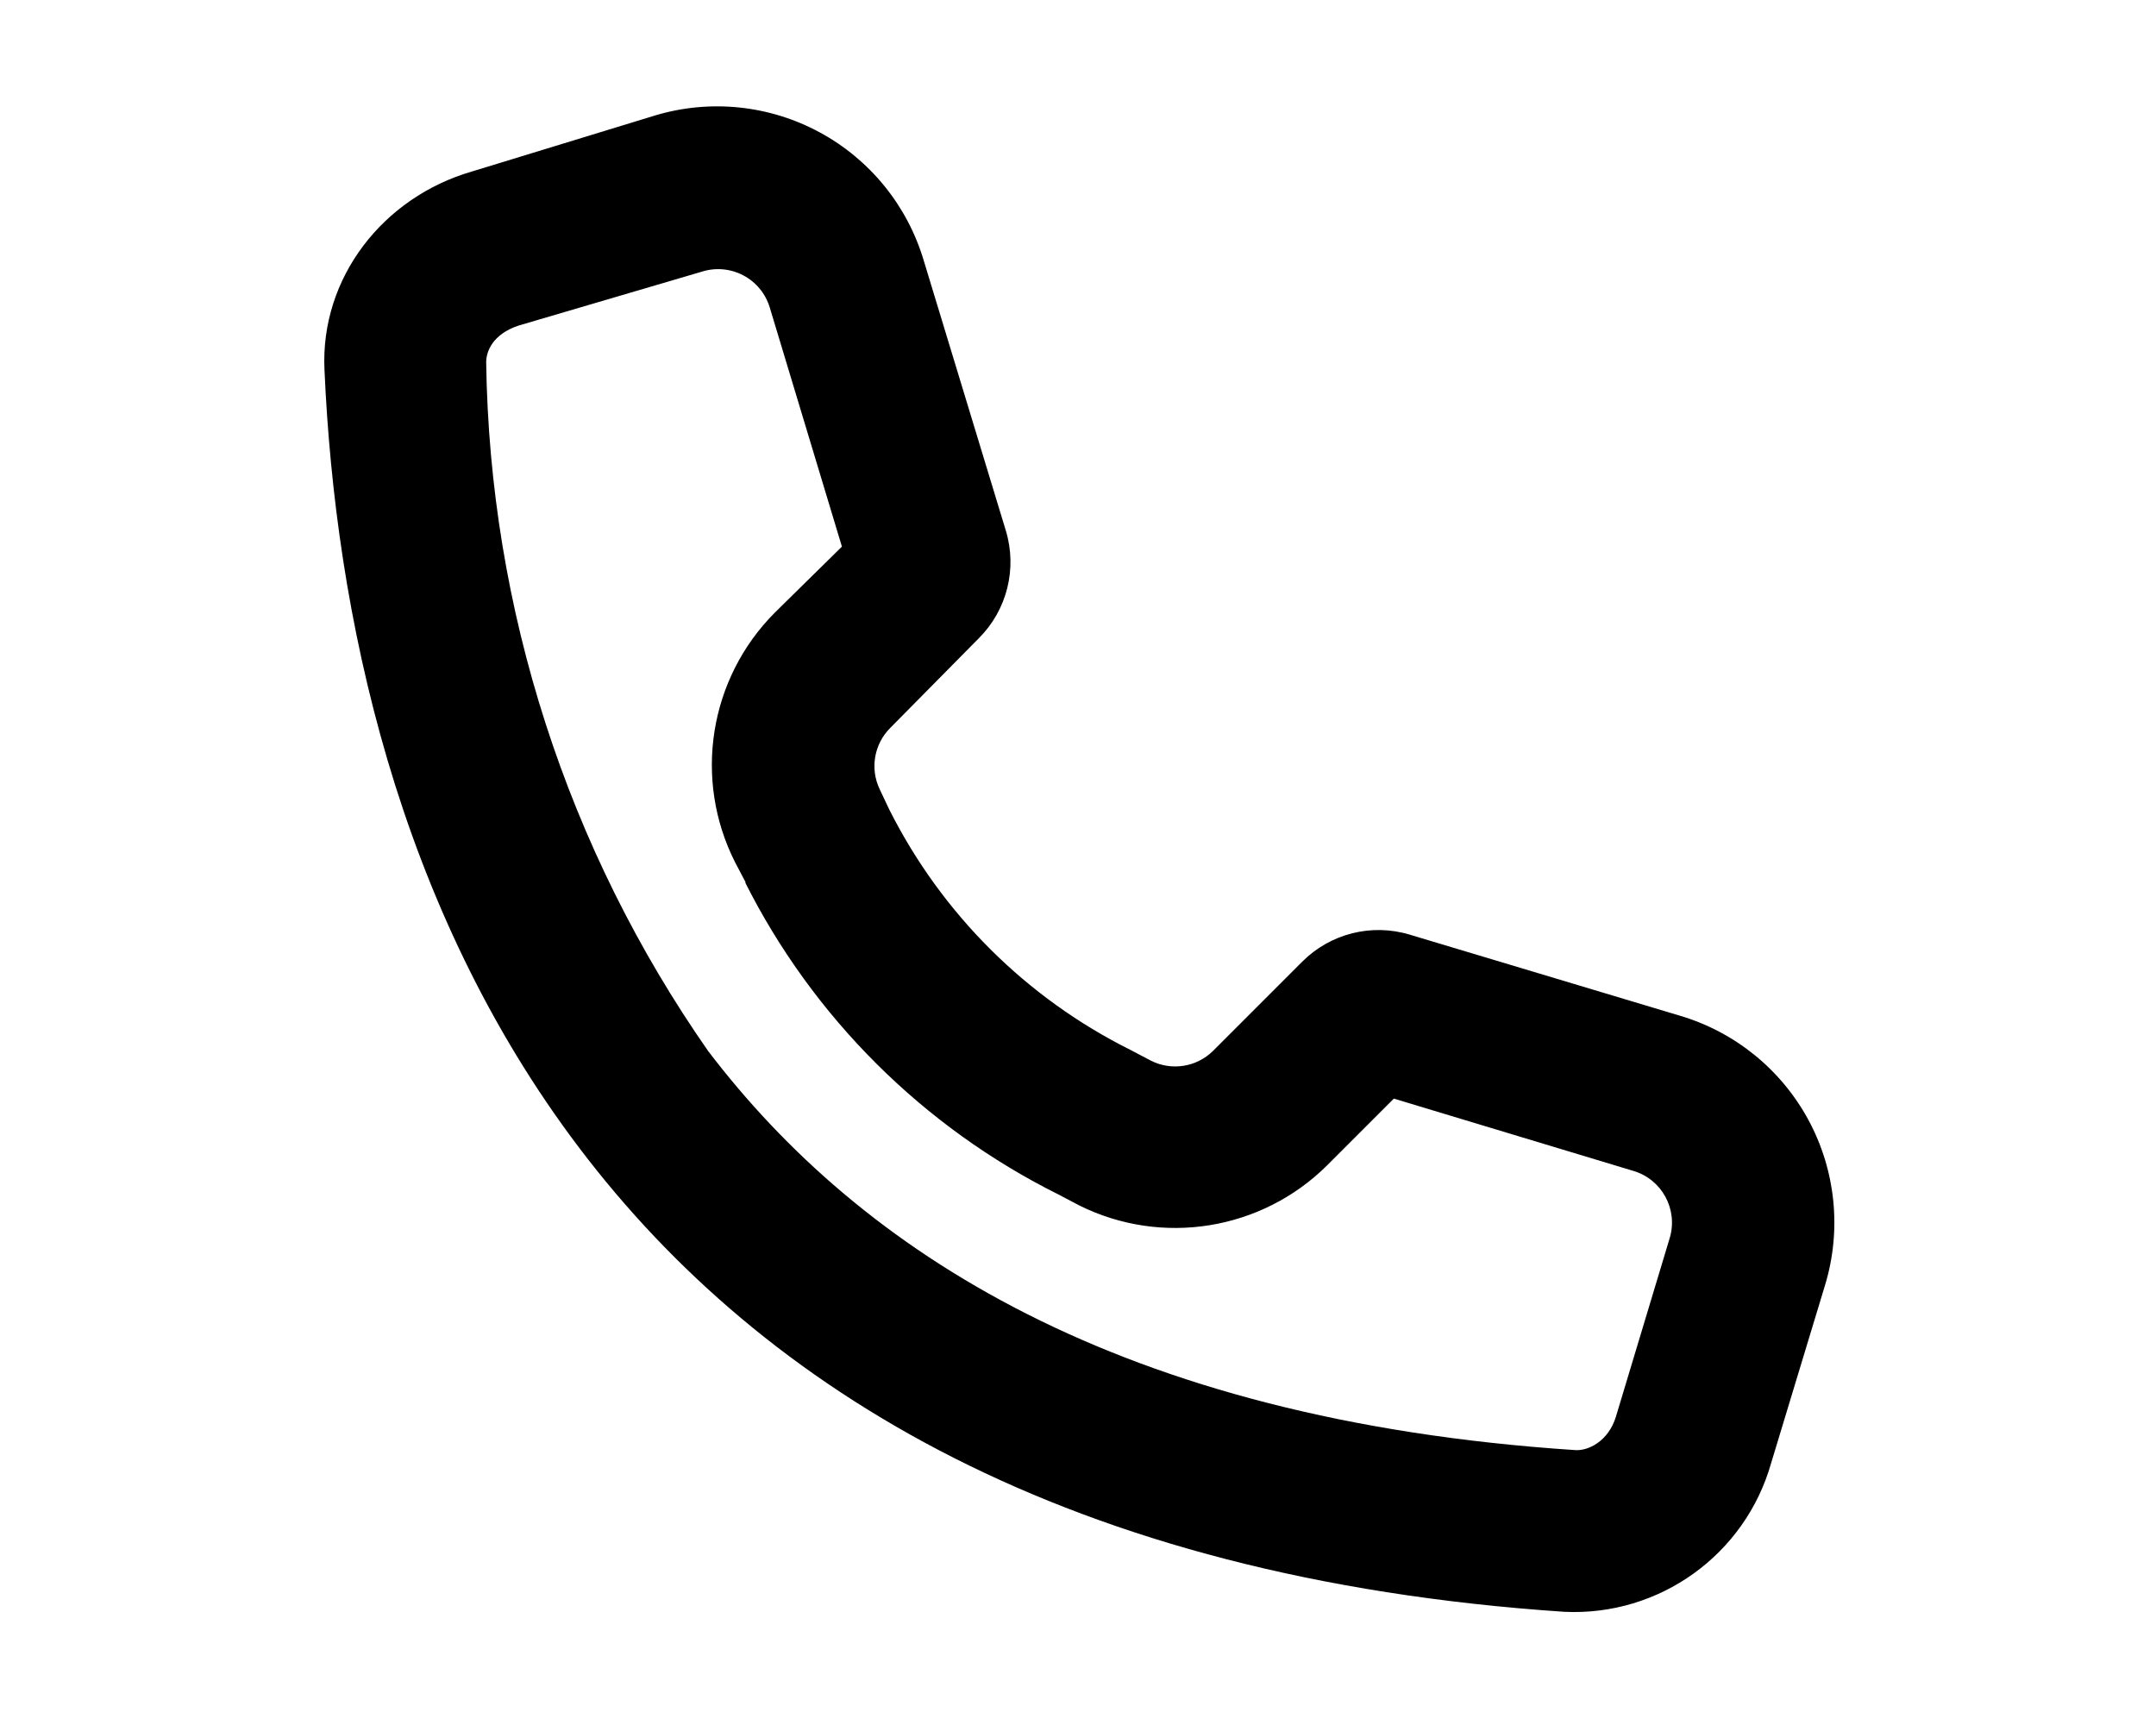
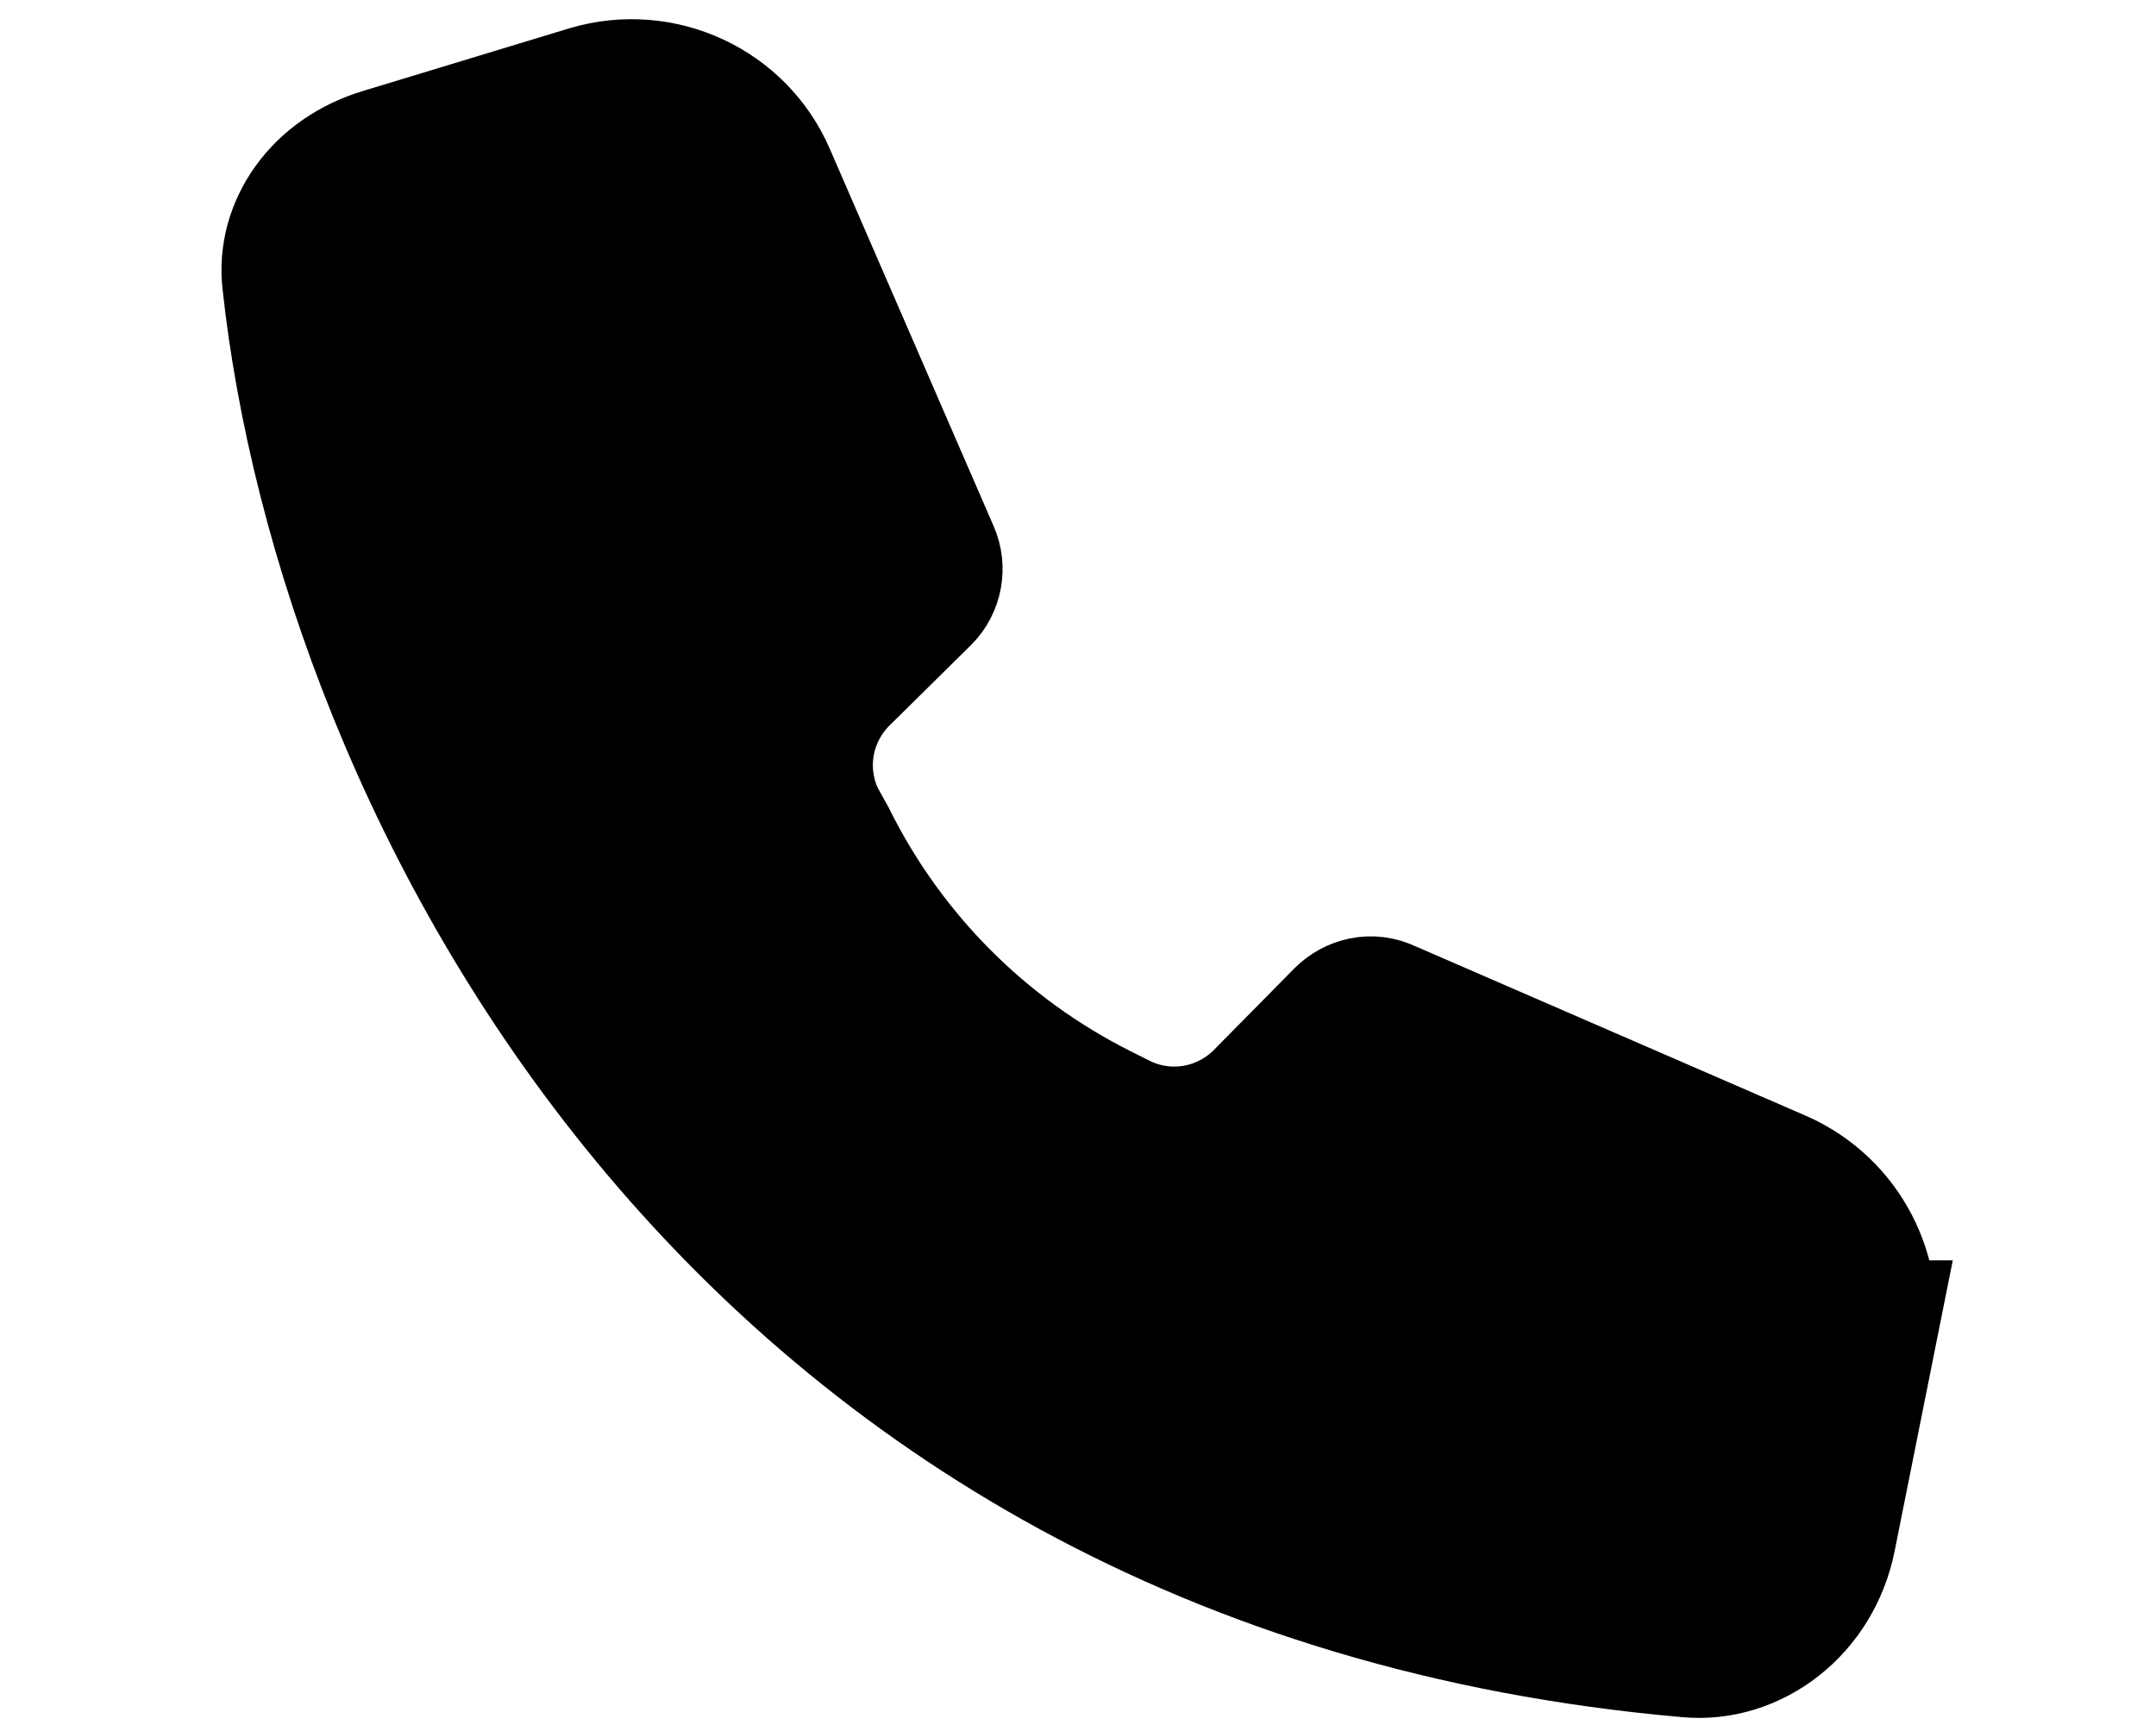
<svg xmlns="http://www.w3.org/2000/svg" viewBox="0 0 20 16" fill="currentColor">
-   <path fill-rule="evenodd" d="M6.91 8.18a6.5 6.5 0 0 0 2.91 2.9l.19.1a2 2 0 0 0 2.3-.37l.62-.62 2.22.67a.5.5 0 0 1 .34.62l-.5 1.66c-.07.23-.26.32-.38.31-4.24-.28-6.63-1.85-8.04-3.7a11.44 11.44 0 0 1-2.06-6.39c0-.1.06-.26.3-.34l1.7-.5a.5.5 0 0 1 .63.33l.67 2.22-.62.61A2 2 0 0 0 6.82 8l.1.19zm1.34-.67-.09-.19a.5.5 0 0 1 .1-.57l.82-.83a1 1 0 0 0 .25-1l-.76-2.5a2 2 0 0 0-2.49-1.35l-1.7.52c-.83.24-1.41.99-1.37 1.84.2 4.52 2.28 10.9 11.5 11.52a1.9 1.9 0 0 0 1.92-1.38l.5-1.65a2 2 0 0 0-1.35-2.5l-2.5-.75a1 1 0 0 0-1 .25l-.83.83a.5.5 0 0 1-.57.09l-.19-.1a5 5 0 0 1-2.24-2.23z" />
+   <path stroke="#000" stroke-width="1.5" d="m17.2 12.44-.36 1.8c-.12.6-.64.99-1.17.94C6.85 14.41 3.3 7.14 2.81 2.6c-.05-.43.24-.88.78-1.04L5.5.98c.61-.18 1.26.12 1.51.7l1.52 3.5c.04.09.02.2-.05.27l-.77.76c-.38.39-.47.97-.23 1.45l.1.18a5.75 5.75 0 0 0 2.57 2.58l.18.09c.48.24 1.06.15 1.45-.23l.76-.77c.07-.07.18-.1.28-.05l3.64 1.58c.54.24.84.82.73 1.4z" />
</svg>
